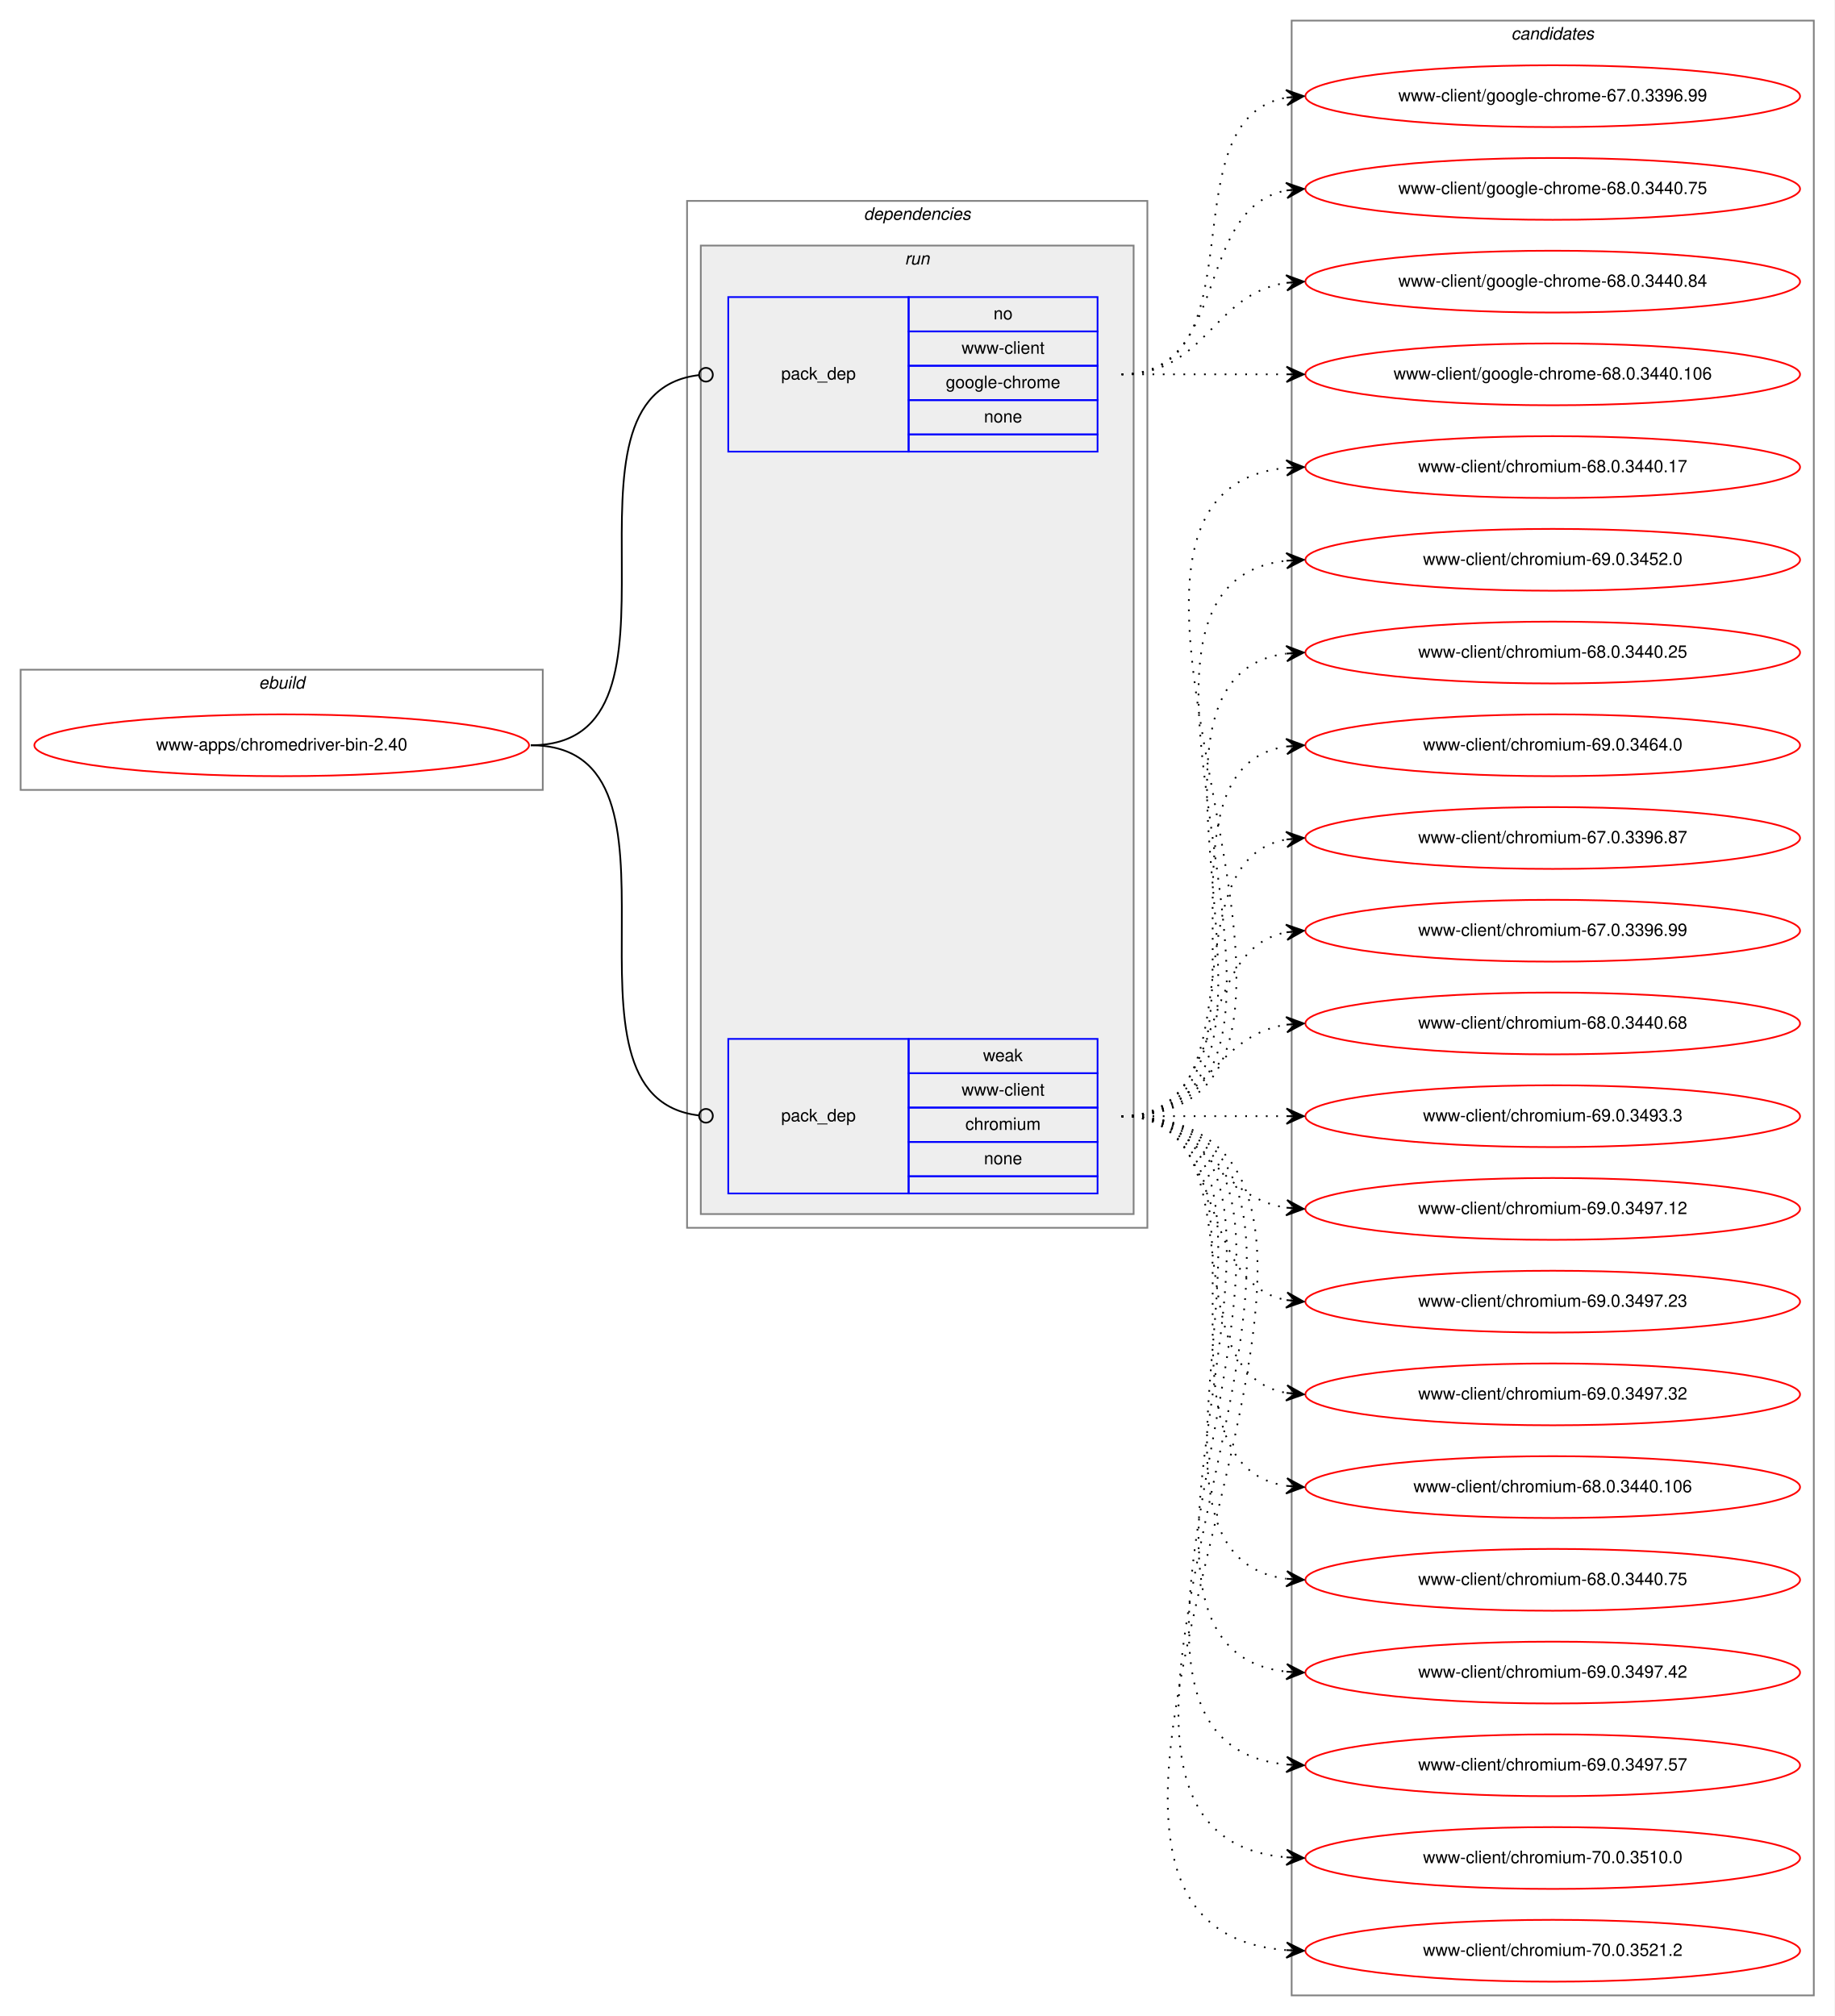
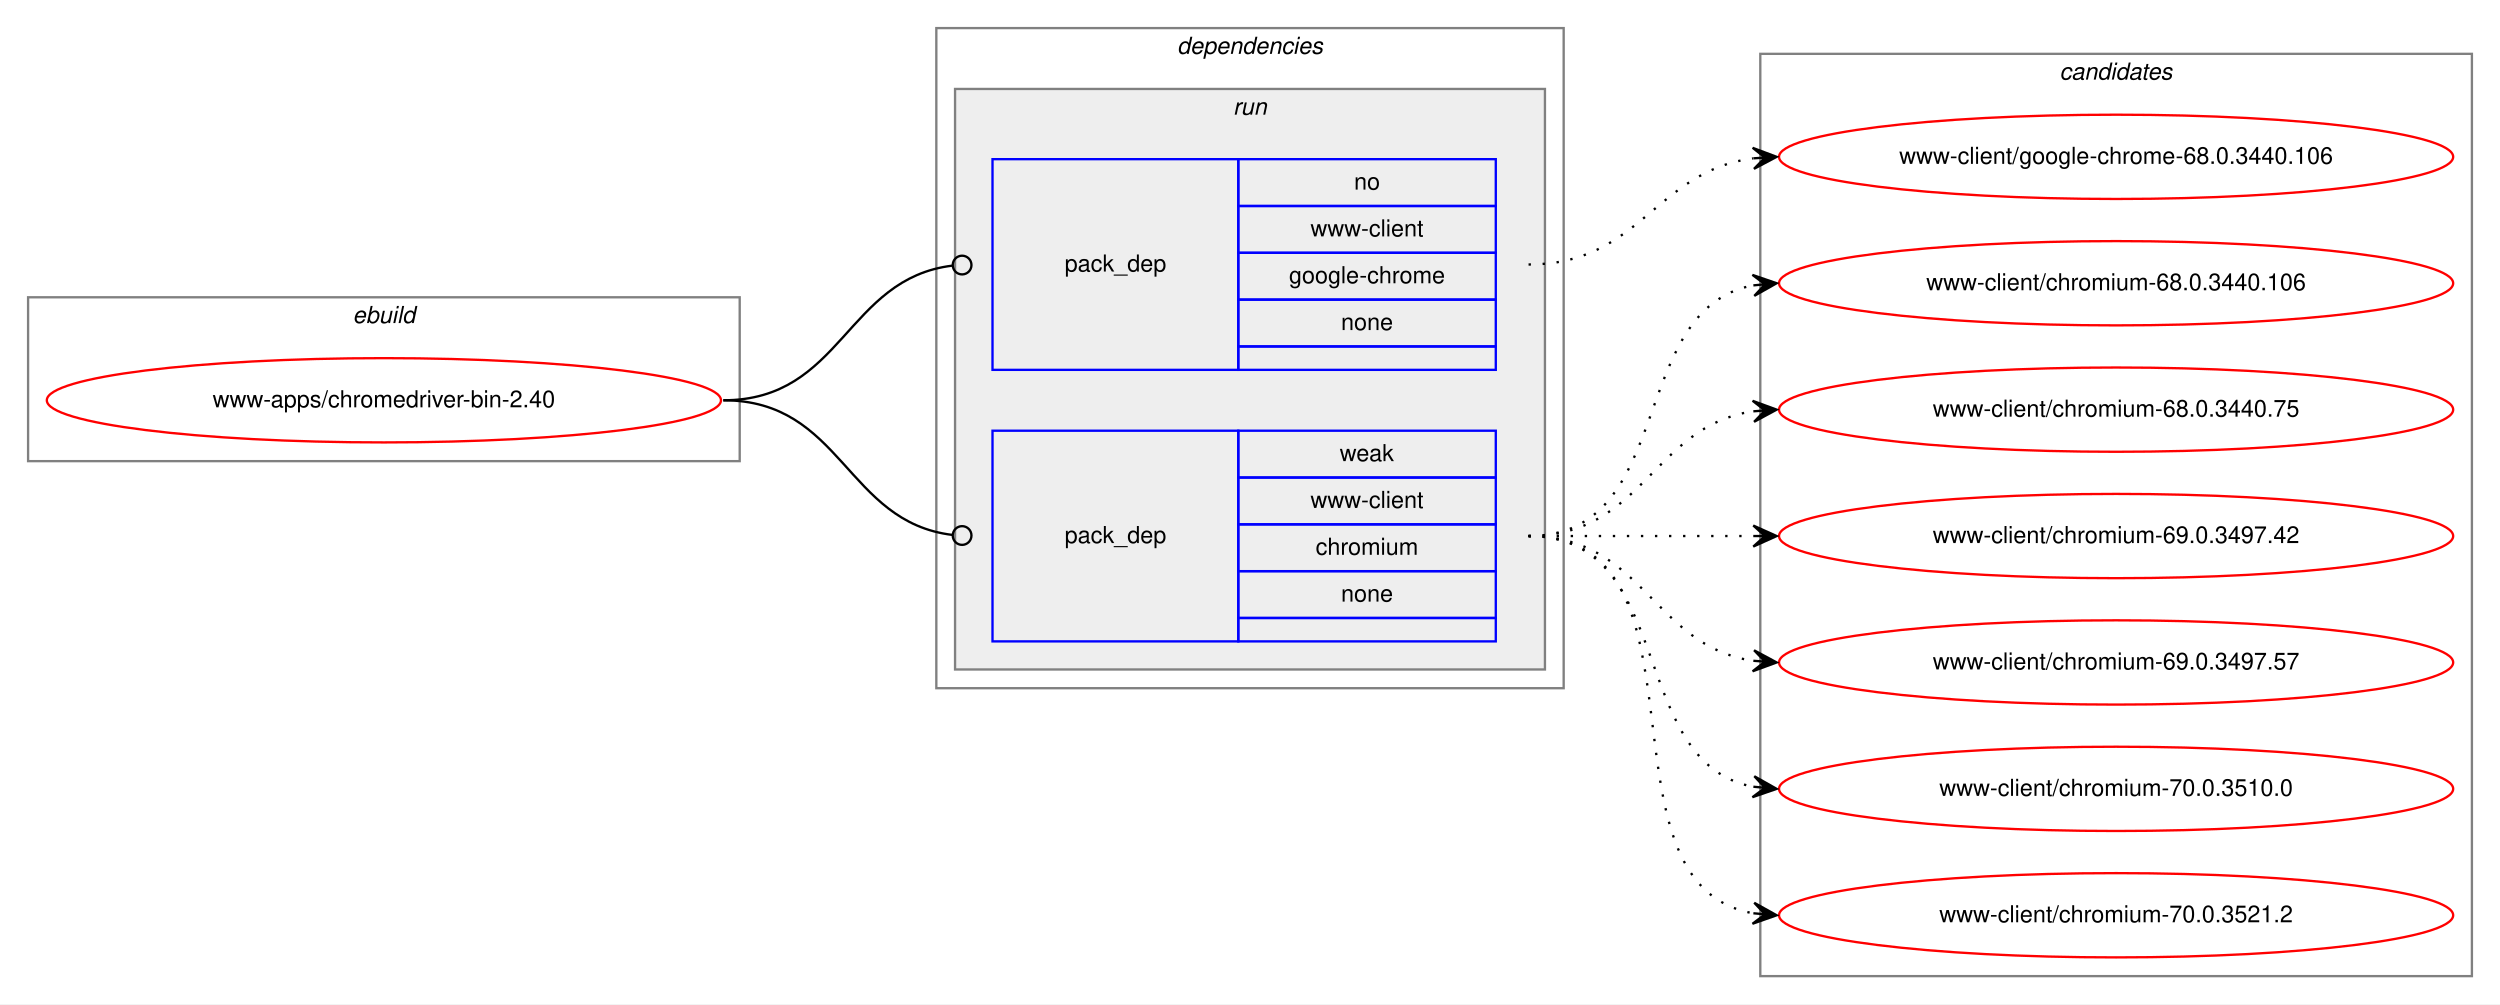
- <svg xmlns="http://www.w3.org/2000/svg" xmlns:xlink="http://www.w3.org/1999/xlink" width="1068pt" height="1174pt" viewBox="0.00 0.00 1068.00 1174.00">
-   <g id="graph0" class="graph" transform="scale(1 1) rotate(0) translate(4 1170)">
-     <polygon fill="white" stroke="transparent" points="-4,4 -4,-1170 1064,-1170 1064,4 -4,4" />
+ <svg xmlns="http://www.w3.org/2000/svg" xmlns:xlink="http://www.w3.org/1999/xlink" width="1068pt" height="429pt" viewBox="0.00 0.00 1068.00 429.00">
+   <g id="graph0" class="graph" transform="scale(1 1) rotate(0) translate(4 425)">
+     <polygon fill="white" stroke="transparent" points="-4,4 -4,-425 1064,-425 1064,4 -4,4" />
    <g id="clust1" class="cluster">
-       <polygon fill="none" stroke="gray" points="8,-710 8,-780 312,-780 312,-710 8,-710" />
-       <text text-anchor="start" x="146.66" y="-769" font-family="Helvetica,sans-Serif" font-style="italic" font-size="10.00">ebuild</text>
+       <polygon fill="none" stroke="gray" points="8,-228 8,-298 312,-298 312,-228 8,-228" />
+       <text text-anchor="start" x="146.66" y="-287" font-family="Helvetica,sans-Serif" font-style="italic" font-size="10.00">ebuild</text>
    </g>
    <g id="clust2" class="cluster">
-       <polygon fill="none" stroke="gray" points="396,-455 396,-1053 664,-1053 664,-455 396,-455" />
-       <text text-anchor="start" x="498.86" y="-1042" font-family="Helvetica,sans-Serif" font-style="italic" font-size="10.00">dependencies</text>
+       <polygon fill="none" stroke="gray" points="396,-131 396,-413 664,-413 664,-131 396,-131" />
+       <text text-anchor="start" x="498.86" y="-402" font-family="Helvetica,sans-Serif" font-style="italic" font-size="10.00">dependencies</text>
    </g>
    <g id="clust5" class="cluster">
-       <polygon fill="#eeeeee" stroke="gray" points="404,-463 404,-1027 656,-1027 656,-463 404,-463" />
-       <text text-anchor="start" x="522.77" y="-1016" font-family="Helvetica,sans-Serif" font-style="italic" font-size="10.00">run</text>
+       <polygon fill="#eeeeee" stroke="gray" points="404,-139 404,-387 656,-387 656,-139 404,-139" />
+       <text text-anchor="start" x="522.77" y="-376" font-family="Helvetica,sans-Serif" font-style="italic" font-size="10.00">run</text>
    </g>
    <g id="clust8" class="cluster">
-       <polygon fill="none" stroke="gray" points="748,-8 748,-1158 1052,-1158 1052,-8 748,-8" />
-       <text text-anchor="start" x="875.82" y="-1147" font-family="Helvetica,sans-Serif" font-style="italic" font-size="10.00">candidates</text>
+       <polygon fill="none" stroke="gray" points="748,-8 748,-402 1052,-402 1052,-8 748,-8" />
+       <text text-anchor="start" x="875.82" y="-391" font-family="Helvetica,sans-Serif" font-style="italic" font-size="10.00">candidates</text>
    </g>
    <g id="node1" class="node">
      <g id="a_node1">
        <a xlink:href="../www-apps/chromedriver-bin-2.40.svg" xlink:title="www-apps/chromedriver-bin-2.40">
-           <ellipse fill="none" stroke="red" cx="160" cy="-736" rx="144" ry="18" />
-           <text text-anchor="middle" x="160" y="-733" font-family="Helvetica,sans-Serif" font-size="10.00">www-apps/chromedriver-bin-2.40</text>
+           <ellipse fill="none" stroke="red" cx="160" cy="-254" rx="144" ry="18" />
+           <text text-anchor="middle" x="160" y="-251" font-family="Helvetica,sans-Serif" font-size="10.00">www-apps/chromedriver-bin-2.40</text>
        </a>
      </g>
    </g>
    <g id="node2" class="node">
-       <polygon fill="none" stroke="blue" points="420,-907 420,-997 525,-997 525,-907 420,-907" />
-       <text text-anchor="start" x="450.82" y="-949" font-family="Helvetica,sans-Serif" font-size="10.00">pack_dep</text>
-       <polygon fill="none" stroke="blue" points="525,-977 525,-997 635,-997 635,-977 525,-977" />
-       <text text-anchor="start" x="574.44" y="-984" font-family="Helvetica,sans-Serif" font-size="10.00">no</text>
-       <polygon fill="none" stroke="blue" points="525,-957 525,-977 635,-977 635,-957 525,-957" />
-       <text text-anchor="start" x="555.83" y="-964" font-family="Helvetica,sans-Serif" font-size="10.00">www-client</text>
-       <polygon fill="none" stroke="blue" points="525,-937 525,-957 635,-957 635,-937 525,-937" />
-       <text text-anchor="start" x="546.65" y="-944" font-family="Helvetica,sans-Serif" font-size="10.00">google-chrome</text>
-       <polygon fill="none" stroke="blue" points="525,-917 525,-937 635,-937 635,-917 525,-917" />
-       <text text-anchor="start" x="568.88" y="-924" font-family="Helvetica,sans-Serif" font-size="10.00">none</text>
-       <polygon fill="none" stroke="blue" points="525,-907 525,-917 635,-917 635,-907 525,-907" />
+       <polygon fill="none" stroke="blue" points="420,-267 420,-357 525,-357 525,-267 420,-267" />
+       <text text-anchor="start" x="450.82" y="-309" font-family="Helvetica,sans-Serif" font-size="10.00">pack_dep</text>
+       <polygon fill="none" stroke="blue" points="525,-337 525,-357 635,-357 635,-337 525,-337" />
+       <text text-anchor="start" x="574.44" y="-344" font-family="Helvetica,sans-Serif" font-size="10.00">no</text>
+       <polygon fill="none" stroke="blue" points="525,-317 525,-337 635,-337 635,-317 525,-317" />
+       <text text-anchor="start" x="555.83" y="-324" font-family="Helvetica,sans-Serif" font-size="10.00">www-client</text>
+       <polygon fill="none" stroke="blue" points="525,-297 525,-317 635,-317 635,-297 525,-297" />
+       <text text-anchor="start" x="546.65" y="-304" font-family="Helvetica,sans-Serif" font-size="10.00">google-chrome</text>
+       <polygon fill="none" stroke="blue" points="525,-277 525,-297 635,-297 635,-277 525,-277" />
+       <text text-anchor="start" x="568.88" y="-284" font-family="Helvetica,sans-Serif" font-size="10.00">none</text>
+       <polygon fill="none" stroke="blue" points="525,-267 525,-277 635,-277 635,-267 525,-267" />
    </g>
    <g id="edge1" class="edge">
-       <path fill="none" stroke="black" d="M305,-736C409.12,-736 309.6,-940.76 402.98,-951.56" />
-       <ellipse fill="none" stroke="black" cx="407.01" cy="-951.78" rx="4" ry="4" />
+       <path fill="none" stroke="black" d="M305,-254C355.87,-254 357.29,-306.04 402.95,-311.53" />
+       <ellipse fill="none" stroke="black" cx="407.01" cy="-311.77" rx="4" ry="4" />
    </g>
    <g id="node3" class="node">
-       <polygon fill="none" stroke="blue" points="420,-475 420,-565 525,-565 525,-475 420,-475" />
-       <text text-anchor="start" x="450.82" y="-517" font-family="Helvetica,sans-Serif" font-size="10.00">pack_dep</text>
-       <polygon fill="none" stroke="blue" points="525,-545 525,-565 635,-565 635,-545 525,-545" />
-       <text text-anchor="start" x="568.33" y="-552" font-family="Helvetica,sans-Serif" font-size="10.00">weak</text>
-       <polygon fill="none" stroke="blue" points="525,-525 525,-545 635,-545 635,-525 525,-525" />
-       <text text-anchor="start" x="555.83" y="-532" font-family="Helvetica,sans-Serif" font-size="10.00">www-client</text>
-       <polygon fill="none" stroke="blue" points="525,-505 525,-525 635,-525 635,-505 525,-505" />
-       <text text-anchor="start" x="558.05" y="-512" font-family="Helvetica,sans-Serif" font-size="10.00">chromium</text>
-       <polygon fill="none" stroke="blue" points="525,-485 525,-505 635,-505 635,-485 525,-485" />
-       <text text-anchor="start" x="568.88" y="-492" font-family="Helvetica,sans-Serif" font-size="10.00">none</text>
-       <polygon fill="none" stroke="blue" points="525,-475 525,-485 635,-485 635,-475 525,-475" />
+       <polygon fill="none" stroke="blue" points="420,-151 420,-241 525,-241 525,-151 420,-151" />
+       <text text-anchor="start" x="450.82" y="-193" font-family="Helvetica,sans-Serif" font-size="10.00">pack_dep</text>
+       <polygon fill="none" stroke="blue" points="525,-221 525,-241 635,-241 635,-221 525,-221" />
+       <text text-anchor="start" x="568.33" y="-228" font-family="Helvetica,sans-Serif" font-size="10.00">weak</text>
+       <polygon fill="none" stroke="blue" points="525,-201 525,-221 635,-221 635,-201 525,-201" />
+       <text text-anchor="start" x="555.83" y="-208" font-family="Helvetica,sans-Serif" font-size="10.00">www-client</text>
+       <polygon fill="none" stroke="blue" points="525,-181 525,-201 635,-201 635,-181 525,-181" />
+       <text text-anchor="start" x="558.05" y="-188" font-family="Helvetica,sans-Serif" font-size="10.00">chromium</text>
+       <polygon fill="none" stroke="blue" points="525,-161 525,-181 635,-181 635,-161 525,-161" />
+       <text text-anchor="start" x="568.88" y="-168" font-family="Helvetica,sans-Serif" font-size="10.00">none</text>
+       <polygon fill="none" stroke="blue" points="525,-151 525,-161 635,-161 635,-151 525,-151" />
    </g>
    <g id="edge2" class="edge">
-       <path fill="none" stroke="black" d="M305,-736C409.12,-736 309.6,-531.24 402.98,-520.44" />
-       <ellipse fill="none" stroke="black" cx="407.01" cy="-520.22" rx="4" ry="4" />
+       <path fill="none" stroke="black" d="M305,-254C355.87,-254 357.29,-201.96 402.95,-196.47" />
+       <ellipse fill="none" stroke="black" cx="407.01" cy="-196.23" rx="4" ry="4" />
    </g>
    <g id="node4" class="node">
      <g id="a_node4">
-         <a xlink:href="../www-client/google-chrome-67.0.3396.99.svg" xlink:title="www-client/google-chrome-67.0.3396.99">
-           <ellipse fill="none" stroke="red" cx="900" cy="-1114" rx="144" ry="18" />
-           <text text-anchor="middle" x="900" y="-1111" font-family="Helvetica,sans-Serif" font-size="10.00">www-client/google-chrome-67.0.3396.99</text>
+         <a xlink:href="../www-client/google-chrome-68.0.3440.106.svg" xlink:title="www-client/google-chrome-68.0.3440.106">
+           <ellipse fill="none" stroke="red" cx="900" cy="-358" rx="144" ry="18" />
+           <text text-anchor="middle" x="900" y="-355" font-family="Helvetica,sans-Serif" font-size="10.00">www-client/google-chrome-68.0.3440.106</text>
        </a>
      </g>
    </g>
    <g id="edge3" class="edge">
-       <path fill="none" stroke="black" stroke-dasharray="1,5" d="M649,-952C731.35,-952 674.36,-1100.38 744.73,-1113.13" />
-       <polygon fill="black" stroke="black" points="755,-1114 744.66,-1117.64 750.02,-1113.58 745.04,-1113.15 745.04,-1113.15 745.04,-1113.15 750.02,-1113.58 745.42,-1108.67 755,-1114 755,-1114" />
+       <path fill="none" stroke="black" stroke-dasharray="1,5" d="M649,-312C696.74,-312 702.94,-351.76 744.85,-357.35" />
+       <polygon fill="black" stroke="black" points="755,-358 744.73,-361.85 750.01,-357.68 745.02,-357.36 745.02,-357.36 745.02,-357.36 750.01,-357.68 745.31,-352.87 755,-358 755,-358" />
    </g>
    <g id="node5" class="node">
      <g id="a_node5">
-         <a xlink:href="../www-client/google-chrome-68.0.3440.75.svg" xlink:title="www-client/google-chrome-68.0.3440.75">
-           <ellipse fill="none" stroke="red" cx="900" cy="-1060" rx="144" ry="18" />
-           <text text-anchor="middle" x="900" y="-1057" font-family="Helvetica,sans-Serif" font-size="10.00">www-client/google-chrome-68.0.3440.75</text>
-         </a>
-       </g>
-     </g>
-     <g id="edge4" class="edge">
-       <path fill="none" stroke="black" stroke-dasharray="1,5" d="M649,-952C712.58,-952 690.58,-1048.51 744.79,-1059.07" />
-       <polygon fill="black" stroke="black" points="755,-1060 744.63,-1063.57 750.02,-1059.54 745.04,-1059.09 745.04,-1059.09 745.04,-1059.09 750.02,-1059.54 745.45,-1054.61 755,-1060 755,-1060" />
-     </g>
-     <g id="node6" class="node">
-       <g id="a_node6">
-         <a xlink:href="../www-client/google-chrome-68.0.3440.84.svg" xlink:title="www-client/google-chrome-68.0.3440.84">
-           <ellipse fill="none" stroke="red" cx="900" cy="-1006" rx="144" ry="18" />
-           <text text-anchor="middle" x="900" y="-1003" font-family="Helvetica,sans-Serif" font-size="10.00">www-client/google-chrome-68.0.3440.84</text>
-         </a>
-       </g>
-     </g>
-     <g id="edge5" class="edge">
-       <path fill="none" stroke="black" stroke-dasharray="1,5" d="M649,-952C698.26,-952 701.85,-998.87 744.86,-1005.28" />
-       <polygon fill="black" stroke="black" points="755,-1006 744.71,-1009.78 750.01,-1005.64 745.03,-1005.29 745.03,-1005.29 745.03,-1005.29 750.01,-1005.64 745.35,-1000.8 755,-1006 755,-1006" />
-     </g>
-     <g id="node7" class="node">
-       <g id="a_node7">
-         <a xlink:href="../www-client/google-chrome-68.0.3440.106.svg" xlink:title="www-client/google-chrome-68.0.3440.106">
-           <ellipse fill="none" stroke="red" cx="900" cy="-952" rx="144" ry="18" />
-           <text text-anchor="middle" x="900" y="-949" font-family="Helvetica,sans-Serif" font-size="10.00">www-client/google-chrome-68.0.3440.106</text>
-         </a>
-       </g>
-     </g>
-     <g id="edge6" class="edge">
-       <path fill="none" stroke="black" stroke-dasharray="1,5" d="M649,-952C692.43,-952 705.83,-952 744.57,-952" />
-       <polygon fill="black" stroke="black" points="755,-952 745,-956.5 750,-952 745,-952 745,-952 745,-952 750,-952 745,-947.5 755,-952 755,-952" />
-     </g>
-     <g id="node8" class="node">
-       <g id="a_node8">
-         <a xlink:href="../www-client/chromium-68.0.3440.17.svg" xlink:title="www-client/chromium-68.0.3440.17">
-           <ellipse fill="none" stroke="red" cx="900" cy="-898" rx="144" ry="18" />
-           <text text-anchor="middle" x="900" y="-895" font-family="Helvetica,sans-Serif" font-size="10.00">www-client/chromium-68.0.3440.17</text>
-         </a>
-       </g>
-     </g>
-     <g id="edge7" class="edge">
-       <path fill="none" stroke="black" stroke-dasharray="1,5" d="M649,-520C819.9,-520 590.31,-882.66 744.78,-897.53" />
-       <polygon fill="black" stroke="black" points="755,-898 744.8,-902.04 750.01,-897.77 745.01,-897.54 745.01,-897.54 745.01,-897.54 750.01,-897.77 745.22,-893.04 755,-898 755,-898" />
-     </g>
-     <g id="node9" class="node">
-       <g id="a_node9">
-         <a xlink:href="../www-client/chromium-69.0.3452.0.svg" xlink:title="www-client/chromium-69.0.3452.0">
-           <ellipse fill="none" stroke="red" cx="900" cy="-844" rx="144" ry="18" />
-           <text text-anchor="middle" x="900" y="-841" font-family="Helvetica,sans-Serif" font-size="10.00">www-client/chromium-69.0.3452.0</text>
-         </a>
-       </g>
-     </g>
-     <g id="edge8" class="edge">
-       <path fill="none" stroke="black" stroke-dasharray="1,5" d="M649,-520C796.96,-520 612.53,-828.99 744.91,-843.47" />
-       <polygon fill="black" stroke="black" points="755,-844 744.78,-847.97 750.01,-843.74 745.01,-843.48 745.01,-843.48 745.01,-843.48 750.01,-843.74 745.25,-838.99 755,-844 755,-844" />
-     </g>
-     <g id="node10" class="node">
-       <g id="a_node10">
-         <a xlink:href="../www-client/chromium-68.0.3440.25.svg" xlink:title="www-client/chromium-68.0.3440.25">
-           <ellipse fill="none" stroke="red" cx="900" cy="-790" rx="144" ry="18" />
-           <text text-anchor="middle" x="900" y="-787" font-family="Helvetica,sans-Serif" font-size="10.00">www-client/chromium-68.0.3440.25</text>
-         </a>
-       </g>
-     </g>
-     <g id="edge9" class="edge">
-       <path fill="none" stroke="black" stroke-dasharray="1,5" d="M649,-520C774.27,-520 634.46,-774.92 744.71,-789.36" />
-       <polygon fill="black" stroke="black" points="755,-790 744.74,-793.87 750.01,-789.69 745.02,-789.38 745.02,-789.38 745.02,-789.38 750.01,-789.69 745.3,-784.89 755,-790 755,-790" />
-     </g>
-     <g id="node11" class="node">
-       <g id="a_node11">
-         <a xlink:href="../www-client/chromium-69.0.3464.0.svg" xlink:title="www-client/chromium-69.0.3464.0">
-           <ellipse fill="none" stroke="red" cx="900" cy="-736" rx="144" ry="18" />
-           <text text-anchor="middle" x="900" y="-733" font-family="Helvetica,sans-Serif" font-size="10.00">www-client/chromium-69.0.3464.0</text>
-         </a>
-       </g>
-     </g>
-     <g id="edge10" class="edge">
-       <path fill="none" stroke="black" stroke-dasharray="1,5" d="M649,-520C752.28,-520 655.19,-721.49 744.77,-735.26" />
-       <polygon fill="black" stroke="black" points="755,-736 744.7,-739.77 750.01,-735.64 745.03,-735.28 745.03,-735.28 745.03,-735.28 750.01,-735.64 745.35,-730.79 755,-736 755,-736" />
-     </g>
-     <g id="node12" class="node">
-       <g id="a_node12">
-         <a xlink:href="../www-client/chromium-67.0.3396.87.svg" xlink:title="www-client/chromium-67.0.3396.87">
-           <ellipse fill="none" stroke="red" cx="900" cy="-682" rx="144" ry="18" />
-           <text text-anchor="middle" x="900" y="-679" font-family="Helvetica,sans-Serif" font-size="10.00">www-client/chromium-67.0.3396.87</text>
-         </a>
-       </g>
-     </g>
-     <g id="edge11" class="edge">
-       <path fill="none" stroke="black" stroke-dasharray="1,5" d="M649,-520C731.35,-520 674.36,-668.38 744.73,-681.13" />
-       <polygon fill="black" stroke="black" points="755,-682 744.66,-685.64 750.02,-681.58 745.04,-681.15 745.04,-681.15 745.04,-681.15 750.02,-681.58 745.42,-676.67 755,-682 755,-682" />
-     </g>
-     <g id="node13" class="node">
-       <g id="a_node13">
-         <a xlink:href="../www-client/chromium-67.0.3396.99.svg" xlink:title="www-client/chromium-67.0.3396.99">
-           <ellipse fill="none" stroke="red" cx="900" cy="-628" rx="144" ry="18" />
-           <text text-anchor="middle" x="900" y="-625" font-family="Helvetica,sans-Serif" font-size="10.00">www-client/chromium-67.0.3396.99</text>
-         </a>
-       </g>
-     </g>
-     <g id="edge12" class="edge">
-       <path fill="none" stroke="black" stroke-dasharray="1,5" d="M649,-520C712.58,-520 690.58,-616.51 744.79,-627.07" />
-       <polygon fill="black" stroke="black" points="755,-628 744.63,-631.57 750.02,-627.54 745.04,-627.09 745.04,-627.09 745.04,-627.09 750.02,-627.54 745.45,-622.61 755,-628 755,-628" />
-     </g>
-     <g id="node14" class="node">
-       <g id="a_node14">
-         <a xlink:href="../www-client/chromium-68.0.3440.68.svg" xlink:title="www-client/chromium-68.0.3440.68">
-           <ellipse fill="none" stroke="red" cx="900" cy="-574" rx="144" ry="18" />
-           <text text-anchor="middle" x="900" y="-571" font-family="Helvetica,sans-Serif" font-size="10.00">www-client/chromium-68.0.3440.68</text>
-         </a>
-       </g>
-     </g>
-     <g id="edge13" class="edge">
-       <path fill="none" stroke="black" stroke-dasharray="1,5" d="M649,-520C698.26,-520 701.85,-566.87 744.86,-573.28" />
-       <polygon fill="black" stroke="black" points="755,-574 744.71,-577.78 750.01,-573.64 745.03,-573.29 745.03,-573.29 745.03,-573.29 750.01,-573.64 745.35,-568.8 755,-574 755,-574" />
-     </g>
-     <g id="node15" class="node">
-       <g id="a_node15">
-         <a xlink:href="../www-client/chromium-69.0.3493.3.svg" xlink:title="www-client/chromium-69.0.3493.3">
-           <ellipse fill="none" stroke="red" cx="900" cy="-520" rx="144" ry="18" />
-           <text text-anchor="middle" x="900" y="-517" font-family="Helvetica,sans-Serif" font-size="10.00">www-client/chromium-69.0.3493.3</text>
-         </a>
-       </g>
-     </g>
-     <g id="edge14" class="edge">
-       <path fill="none" stroke="black" stroke-dasharray="1,5" d="M649,-520C692.43,-520 705.83,-520 744.57,-520" />
-       <polygon fill="black" stroke="black" points="755,-520 745,-524.5 750,-520 745,-520 745,-520 745,-520 750,-520 745,-515.5 755,-520 755,-520" />
-     </g>
-     <g id="node16" class="node">
-       <g id="a_node16">
-         <a xlink:href="../www-client/chromium-69.0.3497.12.svg" xlink:title="www-client/chromium-69.0.3497.12">
-           <ellipse fill="none" stroke="red" cx="900" cy="-466" rx="144" ry="18" />
-           <text text-anchor="middle" x="900" y="-463" font-family="Helvetica,sans-Serif" font-size="10.00">www-client/chromium-69.0.3497.12</text>
-         </a>
-       </g>
-     </g>
-     <g id="edge15" class="edge">
-       <path fill="none" stroke="black" stroke-dasharray="1,5" d="M649,-520C698.26,-520 701.85,-473.13 744.86,-466.72" />
-       <polygon fill="black" stroke="black" points="755,-466 745.35,-471.2 750.01,-466.36 745.03,-466.71 745.03,-466.71 745.03,-466.71 750.01,-466.36 744.71,-462.22 755,-466 755,-466" />
-     </g>
-     <g id="node17" class="node">
-       <g id="a_node17">
-         <a xlink:href="../www-client/chromium-69.0.3497.23.svg" xlink:title="www-client/chromium-69.0.3497.23">
-           <ellipse fill="none" stroke="red" cx="900" cy="-412" rx="144" ry="18" />
-           <text text-anchor="middle" x="900" y="-409" font-family="Helvetica,sans-Serif" font-size="10.00">www-client/chromium-69.0.3497.23</text>
-         </a>
-       </g>
-     </g>
-     <g id="edge16" class="edge">
-       <path fill="none" stroke="black" stroke-dasharray="1,5" d="M649,-520C712.58,-520 690.58,-423.49 744.79,-412.93" />
-       <polygon fill="black" stroke="black" points="755,-412 745.45,-417.39 750.02,-412.46 745.04,-412.91 745.04,-412.91 745.04,-412.91 750.02,-412.46 744.63,-408.43 755,-412 755,-412" />
-     </g>
-     <g id="node18" class="node">
-       <g id="a_node18">
-         <a xlink:href="../www-client/chromium-69.0.3497.32.svg" xlink:title="www-client/chromium-69.0.3497.32">
-           <ellipse fill="none" stroke="red" cx="900" cy="-358" rx="144" ry="18" />
-           <text text-anchor="middle" x="900" y="-355" font-family="Helvetica,sans-Serif" font-size="10.00">www-client/chromium-69.0.3497.32</text>
-         </a>
-       </g>
-     </g>
-     <g id="edge17" class="edge">
-       <path fill="none" stroke="black" stroke-dasharray="1,5" d="M649,-520C731.35,-520 674.36,-371.62 744.73,-358.87" />
-       <polygon fill="black" stroke="black" points="755,-358 745.42,-363.33 750.02,-358.42 745.04,-358.85 745.04,-358.85 745.04,-358.85 750.02,-358.42 744.66,-354.36 755,-358 755,-358" />
-     </g>
-     <g id="node19" class="node">
-       <g id="a_node19">
        <a xlink:href="../www-client/chromium-68.0.3440.106.svg" xlink:title="www-client/chromium-68.0.3440.106">
          <ellipse fill="none" stroke="red" cx="900" cy="-304" rx="144" ry="18" />
          <text text-anchor="middle" x="900" y="-301" font-family="Helvetica,sans-Serif" font-size="10.00">www-client/chromium-68.0.3440.106</text>
        </a>
      </g>
    </g>
-     <g id="edge18" class="edge">
-       <path fill="none" stroke="black" stroke-dasharray="1,5" d="M649,-520C752.28,-520 655.19,-318.51 744.77,-304.74" />
-       <polygon fill="black" stroke="black" points="755,-304 745.35,-309.21 750.01,-304.36 745.03,-304.72 745.03,-304.72 745.03,-304.72 750.01,-304.36 744.7,-300.23 755,-304 755,-304" />
+     <g id="edge4" class="edge">
+       <path fill="none" stroke="black" stroke-dasharray="1,5" d="M649,-196C712.58,-196 690.58,-292.51 744.79,-303.07" />
+       <polygon fill="black" stroke="black" points="755,-304 744.63,-307.57 750.02,-303.54 745.04,-303.09 745.04,-303.09 745.04,-303.09 750.02,-303.54 745.45,-298.61 755,-304 755,-304" />
    </g>
-     <g id="node20" class="node">
-       <g id="a_node20">
+     <g id="node6" class="node">
+       <g id="a_node6">
        <a xlink:href="../www-client/chromium-68.0.3440.75.svg" xlink:title="www-client/chromium-68.0.3440.75">
          <ellipse fill="none" stroke="red" cx="900" cy="-250" rx="144" ry="18" />
          <text text-anchor="middle" x="900" y="-247" font-family="Helvetica,sans-Serif" font-size="10.00">www-client/chromium-68.0.3440.75</text>
        </a>
      </g>
    </g>
-     <g id="edge19" class="edge">
-       <path fill="none" stroke="black" stroke-dasharray="1,5" d="M649,-520C774.27,-520 634.46,-265.08 744.71,-250.64" />
-       <polygon fill="black" stroke="black" points="755,-250 745.3,-255.11 750.01,-250.31 745.02,-250.62 745.02,-250.62 745.02,-250.62 750.01,-250.31 744.74,-246.13 755,-250 755,-250" />
+     <g id="edge5" class="edge">
+       <path fill="none" stroke="black" stroke-dasharray="1,5" d="M649,-196C698.26,-196 701.85,-242.87 744.86,-249.28" />
+       <polygon fill="black" stroke="black" points="755,-250 744.71,-253.78 750.01,-249.64 745.03,-249.29 745.03,-249.29 745.03,-249.29 750.01,-249.64 745.35,-244.8 755,-250 755,-250" />
    </g>
-     <g id="node21" class="node">
-       <g id="a_node21">
+     <g id="node7" class="node">
+       <g id="a_node7">
        <a xlink:href="../www-client/chromium-69.0.3497.42.svg" xlink:title="www-client/chromium-69.0.3497.42">
          <ellipse fill="none" stroke="red" cx="900" cy="-196" rx="144" ry="18" />
          <text text-anchor="middle" x="900" y="-193" font-family="Helvetica,sans-Serif" font-size="10.00">www-client/chromium-69.0.3497.42</text>
        </a>
      </g>
    </g>
-     <g id="edge20" class="edge">
-       <path fill="none" stroke="black" stroke-dasharray="1,5" d="M649,-520C796.96,-520 612.53,-211.01 744.91,-196.53" />
-       <polygon fill="black" stroke="black" points="755,-196 745.25,-201.01 750.01,-196.26 745.01,-196.52 745.01,-196.52 745.01,-196.52 750.01,-196.26 744.78,-192.03 755,-196 755,-196" />
+     <g id="edge6" class="edge">
+       <path fill="none" stroke="black" stroke-dasharray="1,5" d="M649,-196C692.43,-196 705.83,-196 744.57,-196" />
+       <polygon fill="black" stroke="black" points="755,-196 745,-200.5 750,-196 745,-196 745,-196 745,-196 750,-196 745,-191.5 755,-196 755,-196" />
    </g>
-     <g id="node22" class="node">
-       <g id="a_node22">
+     <g id="node8" class="node">
+       <g id="a_node8">
        <a xlink:href="../www-client/chromium-69.0.3497.57.svg" xlink:title="www-client/chromium-69.0.3497.57">
          <ellipse fill="none" stroke="red" cx="900" cy="-142" rx="144" ry="18" />
          <text text-anchor="middle" x="900" y="-139" font-family="Helvetica,sans-Serif" font-size="10.00">www-client/chromium-69.0.3497.57</text>
        </a>
      </g>
    </g>
-     <g id="edge21" class="edge">
-       <path fill="none" stroke="black" stroke-dasharray="1,5" d="M649,-520C819.9,-520 590.31,-157.34 744.78,-142.47" />
-       <polygon fill="black" stroke="black" points="755,-142 745.22,-146.96 750.01,-142.23 745.01,-142.46 745.01,-142.46 745.01,-142.46 750.01,-142.23 744.8,-137.96 755,-142 755,-142" />
+     <g id="edge7" class="edge">
+       <path fill="none" stroke="black" stroke-dasharray="1,5" d="M649,-196C698.26,-196 701.85,-149.13 744.86,-142.72" />
+       <polygon fill="black" stroke="black" points="755,-142 745.35,-147.2 750.01,-142.36 745.03,-142.71 745.03,-142.71 745.03,-142.71 750.01,-142.36 744.71,-138.22 755,-142 755,-142" />
    </g>
-     <g id="node23" class="node">
-       <g id="a_node23">
+     <g id="node9" class="node">
+       <g id="a_node9">
        <a xlink:href="../www-client/chromium-70.0.3510.0.svg" xlink:title="www-client/chromium-70.0.3510.0">
          <ellipse fill="none" stroke="red" cx="900" cy="-88" rx="144" ry="18" />
          <text text-anchor="middle" x="900" y="-85" font-family="Helvetica,sans-Serif" font-size="10.00">www-client/chromium-70.0.3510.0</text>
        </a>
      </g>
    </g>
-     <g id="edge22" class="edge">
-       <path fill="none" stroke="black" stroke-dasharray="1,5" d="M649,-520C843.12,-520 567.6,-103.47 744.76,-88.42" />
-       <polygon fill="black" stroke="black" points="755,-88 745.19,-92.9 750,-88.2 745.01,-88.41 745.01,-88.41 745.01,-88.41 750,-88.2 744.82,-83.91 755,-88 755,-88" />
+     <g id="edge8" class="edge">
+       <path fill="none" stroke="black" stroke-dasharray="1,5" d="M649,-196C712.58,-196 690.58,-99.49 744.79,-88.93" />
+       <polygon fill="black" stroke="black" points="755,-88 745.45,-93.39 750.02,-88.46 745.04,-88.91 745.04,-88.91 745.04,-88.91 750.02,-88.46 744.63,-84.43 755,-88 755,-88" />
    </g>
-     <g id="node24" class="node">
-       <g id="a_node24">
+     <g id="node10" class="node">
+       <g id="a_node10">
        <a xlink:href="../www-client/chromium-70.0.3521.2.svg" xlink:title="www-client/chromium-70.0.3521.2">
          <ellipse fill="none" stroke="red" cx="900" cy="-34" rx="144" ry="18" />
          <text text-anchor="middle" x="900" y="-31" font-family="Helvetica,sans-Serif" font-size="10.00">www-client/chromium-70.0.3521.2</text>
        </a>
      </g>
    </g>
-     <g id="edge23" class="edge">
-       <path fill="none" stroke="black" stroke-dasharray="1,5" d="M649,-520C866.52,-520 544.61,-49.54 744.74,-34.37" />
-       <polygon fill="black" stroke="black" points="755,-34 745.17,-38.86 750,-34.18 745.01,-34.36 745.01,-34.36 745.01,-34.36 750,-34.18 744.84,-29.87 755,-34 755,-34" />
+     <g id="edge9" class="edge">
+       <path fill="none" stroke="black" stroke-dasharray="1,5" d="M649,-196C731.35,-196 674.36,-47.62 744.73,-34.87" />
+       <polygon fill="black" stroke="black" points="755,-34 745.42,-39.33 750.02,-34.42 745.04,-34.85 745.04,-34.85 745.04,-34.85 750.02,-34.42 744.66,-30.36 755,-34 755,-34" />
    </g>
  </g>
</svg>
